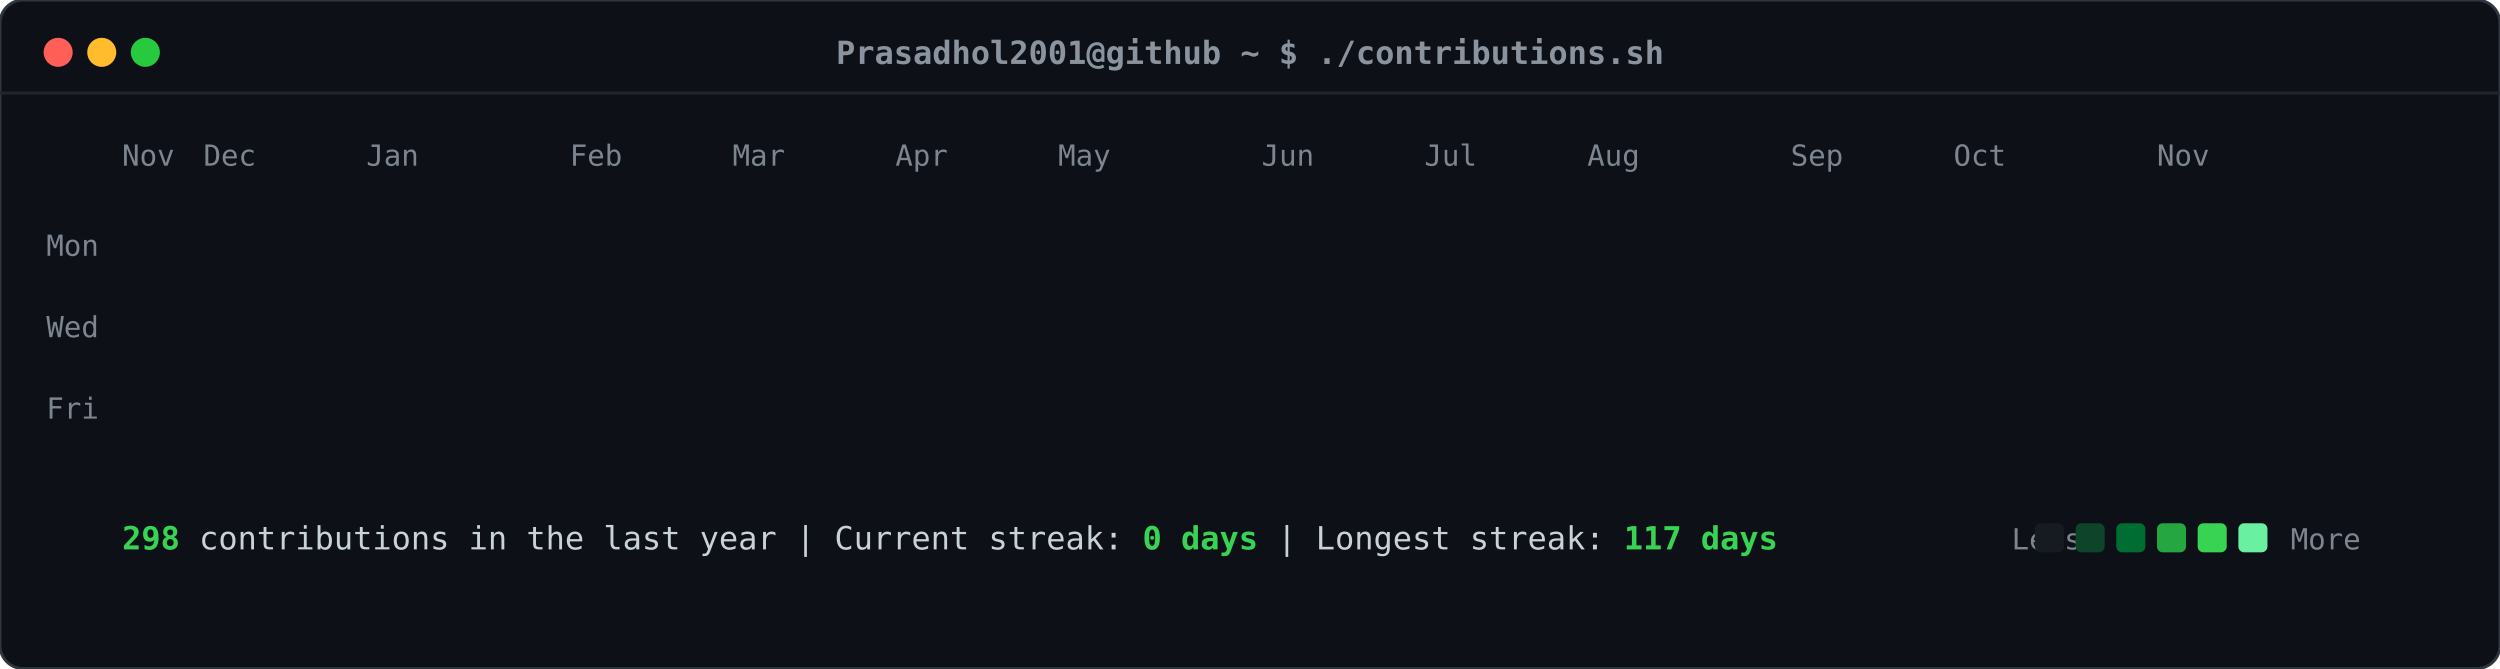
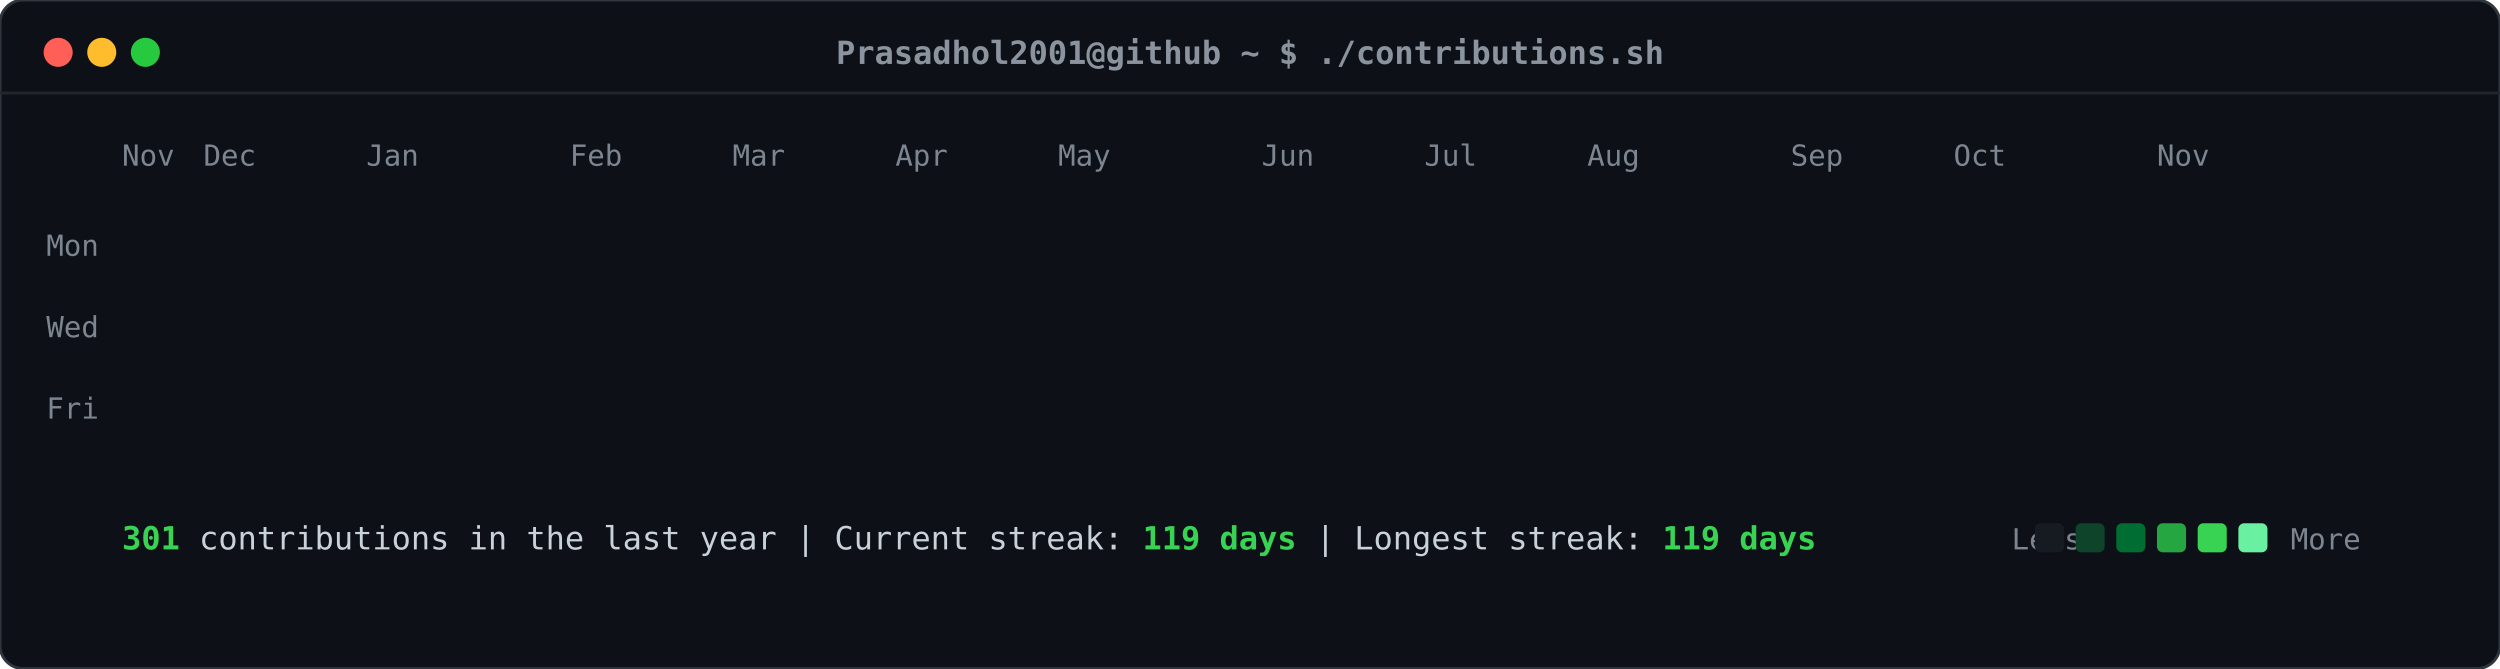
<svg xmlns="http://www.w3.org/2000/svg" viewBox="0 0 860 230" width="860" height="230">
  <defs>
    <style>
    .card-bg { fill: #0d1117; rx: 8px; ry: 8px; stroke: #30363d; stroke-width: 1px; }
    .header-dot { rx: 50%; ry: 50%; }
    .title-text { font-family: ui-monospace, SFMono-Regular, "SF Mono", Menlo, Consolas, monospace; font-size: 11px; fill: #8b949e; font-weight: 600; }
    .label-text { font-family: ui-monospace, SFMono-Regular, "SF Mono", Menlo, Consolas, monospace; font-size: 10px; fill: #7d8590; }
    .stat-text { font-family: ui-monospace, SFMono-Regular, "SF Mono", Menlo, Consolas, monospace; font-size: 11px; fill: #c9d1d9; }
    .stat-bold { font-weight: bold; fill: #39d353; }
    .day-rect { rx: 2.5px; ry: 2.5px; opacity: 0; transform: translateY(-6px); animation: slideIn 0.3s ease-out forwards; }
    @keyframes slideIn { to { opacity: 1; transform: translateY(0); } }
  </style>
  </defs>
  <rect class="card-bg" width="860" height="230" />
  <circle class="header-dot" cx="20" cy="18" r="5" fill="#ff5f56" />
  <circle class="header-dot" cx="35" cy="18" r="5" fill="#ffbd2e" />
  <circle class="header-dot" cx="50" cy="18" r="5" fill="#27c93f" />
  <text class="title-text" x="430" y="22" text-anchor="middle">Prasadhol2001@github ~ $ ./contributions.sh</text>
  <line x1="0" y1="32" x2="860" y2="32" stroke="#21262d" stroke-width="1" />
  <text class="label-text" x="34" y="88" text-anchor="end">Mon</text>
  <text class="label-text" x="34" y="116" text-anchor="end">Wed</text>
  <text class="label-text" x="34" y="144" text-anchor="end">Fri</text>
  <text class="label-text" x="42" y="57">Nov</text>
  <text class="label-text" x="70" y="57">Dec</text>
  <text class="label-text" x="126" y="57">Jan</text>
  <text class="label-text" x="196" y="57">Feb</text>
  <text class="label-text" x="252" y="57">Mar</text>
  <text class="label-text" x="308" y="57">Apr</text>
  <text class="label-text" x="364" y="57">May</text>
  <text class="label-text" x="434" y="57">Jun</text>
  <text class="label-text" x="490" y="57">Jul</text>
  <text class="label-text" x="546" y="57">Aug</text>
  <text class="label-text" x="616" y="57">Sep</text>
  <text class="label-text" x="672" y="57">Oct</text>
  <text class="label-text" x="742" y="57">Nov</text>
  <rect class="day-rect" x="42" y="65" width="11" height="11" fill="#161b22" style="animation-delay: 0.050s;" />
  <rect class="day-rect" x="42" y="79" width="11" height="11" fill="#161b22" style="animation-delay: 0.065s;" />
  <rect class="day-rect" x="42" y="93" width="11" height="11" fill="#161b22" style="animation-delay: 0.080s;" />
  <rect class="day-rect" x="42" y="107" width="11" height="11" fill="#161b22" style="animation-delay: 0.095s;" />
  <rect class="day-rect" x="42" y="121" width="11" height="11" fill="#161b22" style="animation-delay: 0.110s;" />
  <rect class="day-rect" x="42" y="135" width="11" height="11" fill="#161b22" style="animation-delay: 0.125s;" />
  <rect class="day-rect" x="42" y="149" width="11" height="11" fill="#161b22" style="animation-delay: 0.140s;" />
  <rect class="day-rect" x="56" y="65" width="11" height="11" fill="#161b22" style="animation-delay: 0.062s;" />
  <rect class="day-rect" x="56" y="79" width="11" height="11" fill="#161b22" style="animation-delay: 0.077s;" />
  <rect class="day-rect" x="56" y="93" width="11" height="11" fill="#161b22" style="animation-delay: 0.092s;" />
  <rect class="day-rect" x="56" y="107" width="11" height="11" fill="#161b22" style="animation-delay: 0.107s;" />
  <rect class="day-rect" x="56" y="121" width="11" height="11" fill="#161b22" style="animation-delay: 0.122s;" />
  <rect class="day-rect" x="56" y="135" width="11" height="11" fill="#161b22" style="animation-delay: 0.137s;" />
  <rect class="day-rect" x="56" y="149" width="11" height="11" fill="#161b22" style="animation-delay: 0.152s;" />
  <rect class="day-rect" x="70" y="65" width="11" height="11" fill="#161b22" style="animation-delay: 0.074s;" />
  <rect class="day-rect" x="70" y="79" width="11" height="11" fill="#161b22" style="animation-delay: 0.089s;" />
  <rect class="day-rect" x="70" y="93" width="11" height="11" fill="#161b22" style="animation-delay: 0.104s;" />
  <rect class="day-rect" x="70" y="107" width="11" height="11" fill="#161b22" style="animation-delay: 0.119s;" />
  <rect class="day-rect" x="70" y="121" width="11" height="11" fill="#161b22" style="animation-delay: 0.134s;" />
  <rect class="day-rect" x="70" y="135" width="11" height="11" fill="#161b22" style="animation-delay: 0.149s;" />
  <rect class="day-rect" x="70" y="149" width="11" height="11" fill="#161b22" style="animation-delay: 0.164s;" />
  <rect class="day-rect" x="84" y="65" width="11" height="11" fill="#161b22" style="animation-delay: 0.086s;" />
  <rect class="day-rect" x="84" y="79" width="11" height="11" fill="#161b22" style="animation-delay: 0.101s;" />
  <rect class="day-rect" x="84" y="93" width="11" height="11" fill="#161b22" style="animation-delay: 0.116s;" />
  <rect class="day-rect" x="84" y="107" width="11" height="11" fill="#161b22" style="animation-delay: 0.131s;" />
  <rect class="day-rect" x="84" y="121" width="11" height="11" fill="#161b22" style="animation-delay: 0.146s;" />
  <rect class="day-rect" x="84" y="135" width="11" height="11" fill="#161b22" style="animation-delay: 0.161s;" />
  <rect class="day-rect" x="84" y="149" width="11" height="11" fill="#161b22" style="animation-delay: 0.176s;" />
  <rect class="day-rect" x="98" y="65" width="11" height="11" fill="#161b22" style="animation-delay: 0.098s;" />
  <rect class="day-rect" x="98" y="79" width="11" height="11" fill="#161b22" style="animation-delay: 0.113s;" />
  <rect class="day-rect" x="98" y="93" width="11" height="11" fill="#161b22" style="animation-delay: 0.128s;" />
  <rect class="day-rect" x="98" y="107" width="11" height="11" fill="#161b22" style="animation-delay: 0.143s;" />
  <rect class="day-rect" x="98" y="121" width="11" height="11" fill="#161b22" style="animation-delay: 0.158s;" />
  <rect class="day-rect" x="98" y="135" width="11" height="11" fill="#161b22" style="animation-delay: 0.173s;" />
  <rect class="day-rect" x="98" y="149" width="11" height="11" fill="#161b22" style="animation-delay: 0.188s;" />
  <rect class="day-rect" x="112" y="65" width="11" height="11" fill="#161b22" style="animation-delay: 0.110s;" />
  <rect class="day-rect" x="112" y="79" width="11" height="11" fill="#161b22" style="animation-delay: 0.125s;" />
  <rect class="day-rect" x="112" y="93" width="11" height="11" fill="#006d32" style="animation-delay: 0.140s;" />
  <rect class="day-rect" x="112" y="107" width="11" height="11" fill="#161b22" style="animation-delay: 0.155s;" />
  <rect class="day-rect" x="112" y="121" width="11" height="11" fill="#161b22" style="animation-delay: 0.170s;" />
  <rect class="day-rect" x="112" y="135" width="11" height="11" fill="#161b22" style="animation-delay: 0.185s;" />
  <rect class="day-rect" x="112" y="149" width="11" height="11" fill="#161b22" style="animation-delay: 0.200s;" />
  <rect class="day-rect" x="126" y="65" width="11" height="11" fill="#161b22" style="animation-delay: 0.122s;" />
  <rect class="day-rect" x="126" y="79" width="11" height="11" fill="#161b22" style="animation-delay: 0.137s;" />
  <rect class="day-rect" x="126" y="93" width="11" height="11" fill="#161b22" style="animation-delay: 0.152s;" />
  <rect class="day-rect" x="126" y="107" width="11" height="11" fill="#161b22" style="animation-delay: 0.167s;" />
  <rect class="day-rect" x="126" y="121" width="11" height="11" fill="#161b22" style="animation-delay: 0.182s;" />
  <rect class="day-rect" x="126" y="135" width="11" height="11" fill="#161b22" style="animation-delay: 0.197s;" />
  <rect class="day-rect" x="126" y="149" width="11" height="11" fill="#161b22" style="animation-delay: 0.212s;" />
  <rect class="day-rect" x="140" y="65" width="11" height="11" fill="#161b22" style="animation-delay: 0.134s;" />
  <rect class="day-rect" x="140" y="79" width="11" height="11" fill="#161b22" style="animation-delay: 0.149s;" />
  <rect class="day-rect" x="140" y="93" width="11" height="11" fill="#161b22" style="animation-delay: 0.164s;" />
  <rect class="day-rect" x="140" y="107" width="11" height="11" fill="#161b22" style="animation-delay: 0.179s;" />
  <rect class="day-rect" x="140" y="121" width="11" height="11" fill="#161b22" style="animation-delay: 0.194s;" />
  <rect class="day-rect" x="140" y="135" width="11" height="11" fill="#161b22" style="animation-delay: 0.209s;" />
  <rect class="day-rect" x="140" y="149" width="11" height="11" fill="#161b22" style="animation-delay: 0.224s;" />
  <rect class="day-rect" x="154" y="65" width="11" height="11" fill="#161b22" style="animation-delay: 0.146s;" />
  <rect class="day-rect" x="154" y="79" width="11" height="11" fill="#161b22" style="animation-delay: 0.161s;" />
  <rect class="day-rect" x="154" y="93" width="11" height="11" fill="#161b22" style="animation-delay: 0.176s;" />
  <rect class="day-rect" x="154" y="107" width="11" height="11" fill="#161b22" style="animation-delay: 0.191s;" />
  <rect class="day-rect" x="154" y="121" width="11" height="11" fill="#161b22" style="animation-delay: 0.206s;" />
  <rect class="day-rect" x="154" y="135" width="11" height="11" fill="#161b22" style="animation-delay: 0.221s;" />
  <rect class="day-rect" x="154" y="149" width="11" height="11" fill="#161b22" style="animation-delay: 0.236s;" />
  <rect class="day-rect" x="168" y="65" width="11" height="11" fill="#161b22" style="animation-delay: 0.158s;" />
  <rect class="day-rect" x="168" y="79" width="11" height="11" fill="#161b22" style="animation-delay: 0.173s;" />
  <rect class="day-rect" x="168" y="93" width="11" height="11" fill="#161b22" style="animation-delay: 0.188s;" />
  <rect class="day-rect" x="168" y="107" width="11" height="11" fill="#161b22" style="animation-delay: 0.203s;" />
  <rect class="day-rect" x="168" y="121" width="11" height="11" fill="#161b22" style="animation-delay: 0.218s;" />
  <rect class="day-rect" x="168" y="135" width="11" height="11" fill="#161b22" style="animation-delay: 0.233s;" />
  <rect class="day-rect" x="168" y="149" width="11" height="11" fill="#161b22" style="animation-delay: 0.248s;" />
  <rect class="day-rect" x="182" y="65" width="11" height="11" fill="#161b22" style="animation-delay: 0.170s;" />
  <rect class="day-rect" x="182" y="79" width="11" height="11" fill="#161b22" style="animation-delay: 0.185s;" />
  <rect class="day-rect" x="182" y="93" width="11" height="11" fill="#161b22" style="animation-delay: 0.200s;" />
  <rect class="day-rect" x="182" y="107" width="11" height="11" fill="#161b22" style="animation-delay: 0.215s;" />
  <rect class="day-rect" x="182" y="121" width="11" height="11" fill="#161b22" style="animation-delay: 0.230s;" />
  <rect class="day-rect" x="182" y="135" width="11" height="11" fill="#161b22" style="animation-delay: 0.245s;" />
  <rect class="day-rect" x="182" y="149" width="11" height="11" fill="#161b22" style="animation-delay: 0.260s;" />
  <rect class="day-rect" x="196" y="65" width="11" height="11" fill="#161b22" style="animation-delay: 0.182s;" />
  <rect class="day-rect" x="196" y="79" width="11" height="11" fill="#161b22" style="animation-delay: 0.197s;" />
  <rect class="day-rect" x="196" y="93" width="11" height="11" fill="#161b22" style="animation-delay: 0.212s;" />
  <rect class="day-rect" x="196" y="107" width="11" height="11" fill="#161b22" style="animation-delay: 0.227s;" />
  <rect class="day-rect" x="196" y="121" width="11" height="11" fill="#161b22" style="animation-delay: 0.242s;" />
  <rect class="day-rect" x="196" y="135" width="11" height="11" fill="#161b22" style="animation-delay: 0.257s;" />
  <rect class="day-rect" x="196" y="149" width="11" height="11" fill="#161b22" style="animation-delay: 0.272s;" />
  <rect class="day-rect" x="210" y="65" width="11" height="11" fill="#161b22" style="animation-delay: 0.194s;" />
  <rect class="day-rect" x="210" y="79" width="11" height="11" fill="#161b22" style="animation-delay: 0.209s;" />
  <rect class="day-rect" x="210" y="93" width="11" height="11" fill="#161b22" style="animation-delay: 0.224s;" />
  <rect class="day-rect" x="210" y="107" width="11" height="11" fill="#161b22" style="animation-delay: 0.239s;" />
  <rect class="day-rect" x="210" y="121" width="11" height="11" fill="#161b22" style="animation-delay: 0.254s;" />
  <rect class="day-rect" x="210" y="135" width="11" height="11" fill="#161b22" style="animation-delay: 0.269s;" />
  <rect class="day-rect" x="210" y="149" width="11" height="11" fill="#161b22" style="animation-delay: 0.284s;" />
  <rect class="day-rect" x="224" y="65" width="11" height="11" fill="#161b22" style="animation-delay: 0.206s;" />
  <rect class="day-rect" x="224" y="79" width="11" height="11" fill="#161b22" style="animation-delay: 0.221s;" />
  <rect class="day-rect" x="224" y="93" width="11" height="11" fill="#161b22" style="animation-delay: 0.236s;" />
  <rect class="day-rect" x="224" y="107" width="11" height="11" fill="#161b22" style="animation-delay: 0.251s;" />
  <rect class="day-rect" x="224" y="121" width="11" height="11" fill="#161b22" style="animation-delay: 0.266s;" />
  <rect class="day-rect" x="224" y="135" width="11" height="11" fill="#161b22" style="animation-delay: 0.281s;" />
  <rect class="day-rect" x="224" y="149" width="11" height="11" fill="#161b22" style="animation-delay: 0.296s;" />
  <rect class="day-rect" x="238" y="65" width="11" height="11" fill="#161b22" style="animation-delay: 0.218s;" />
  <rect class="day-rect" x="238" y="79" width="11" height="11" fill="#161b22" style="animation-delay: 0.233s;" />
  <rect class="day-rect" x="238" y="93" width="11" height="11" fill="#161b22" style="animation-delay: 0.248s;" />
  <rect class="day-rect" x="238" y="107" width="11" height="11" fill="#161b22" style="animation-delay: 0.263s;" />
  <rect class="day-rect" x="238" y="121" width="11" height="11" fill="#161b22" style="animation-delay: 0.278s;" />
  <rect class="day-rect" x="238" y="135" width="11" height="11" fill="#161b22" style="animation-delay: 0.293s;" />
  <rect class="day-rect" x="238" y="149" width="11" height="11" fill="#161b22" style="animation-delay: 0.308s;" />
  <rect class="day-rect" x="252" y="65" width="11" height="11" fill="#161b22" style="animation-delay: 0.230s;" />
  <rect class="day-rect" x="252" y="79" width="11" height="11" fill="#161b22" style="animation-delay: 0.245s;" />
  <rect class="day-rect" x="252" y="93" width="11" height="11" fill="#161b22" style="animation-delay: 0.260s;" />
  <rect class="day-rect" x="252" y="107" width="11" height="11" fill="#161b22" style="animation-delay: 0.275s;" />
  <rect class="day-rect" x="252" y="121" width="11" height="11" fill="#161b22" style="animation-delay: 0.290s;" />
  <rect class="day-rect" x="252" y="135" width="11" height="11" fill="#161b22" style="animation-delay: 0.305s;" />
  <rect class="day-rect" x="252" y="149" width="11" height="11" fill="#161b22" style="animation-delay: 0.320s;" />
  <rect class="day-rect" x="266" y="65" width="11" height="11" fill="#161b22" style="animation-delay: 0.242s;" />
  <rect class="day-rect" x="266" y="79" width="11" height="11" fill="#161b22" style="animation-delay: 0.257s;" />
  <rect class="day-rect" x="266" y="93" width="11" height="11" fill="#161b22" style="animation-delay: 0.272s;" />
  <rect class="day-rect" x="266" y="107" width="11" height="11" fill="#161b22" style="animation-delay: 0.287s;" />
  <rect class="day-rect" x="266" y="121" width="11" height="11" fill="#161b22" style="animation-delay: 0.302s;" />
  <rect class="day-rect" x="266" y="135" width="11" height="11" fill="#161b22" style="animation-delay: 0.317s;" />
  <rect class="day-rect" x="266" y="149" width="11" height="11" fill="#161b22" style="animation-delay: 0.332s;" />
  <rect class="day-rect" x="280" y="65" width="11" height="11" fill="#161b22" style="animation-delay: 0.254s;" />
  <rect class="day-rect" x="280" y="79" width="11" height="11" fill="#161b22" style="animation-delay: 0.269s;" />
  <rect class="day-rect" x="280" y="93" width="11" height="11" fill="#161b22" style="animation-delay: 0.284s;" />
  <rect class="day-rect" x="280" y="107" width="11" height="11" fill="#161b22" style="animation-delay: 0.299s;" />
  <rect class="day-rect" x="280" y="121" width="11" height="11" fill="#161b22" style="animation-delay: 0.314s;" />
  <rect class="day-rect" x="280" y="135" width="11" height="11" fill="#161b22" style="animation-delay: 0.329s;" />
  <rect class="day-rect" x="280" y="149" width="11" height="11" fill="#161b22" style="animation-delay: 0.344s;" />
  <rect class="day-rect" x="294" y="65" width="11" height="11" fill="#161b22" style="animation-delay: 0.266s;" />
  <rect class="day-rect" x="294" y="79" width="11" height="11" fill="#161b22" style="animation-delay: 0.281s;" />
  <rect class="day-rect" x="294" y="93" width="11" height="11" fill="#161b22" style="animation-delay: 0.296s;" />
  <rect class="day-rect" x="294" y="107" width="11" height="11" fill="#161b22" style="animation-delay: 0.311s;" />
  <rect class="day-rect" x="294" y="121" width="11" height="11" fill="#161b22" style="animation-delay: 0.326s;" />
  <rect class="day-rect" x="294" y="135" width="11" height="11" fill="#161b22" style="animation-delay: 0.341s;" />
  <rect class="day-rect" x="294" y="149" width="11" height="11" fill="#161b22" style="animation-delay: 0.356s;" />
  <rect class="day-rect" x="308" y="65" width="11" height="11" fill="#161b22" style="animation-delay: 0.278s;" />
  <rect class="day-rect" x="308" y="79" width="11" height="11" fill="#161b22" style="animation-delay: 0.293s;" />
  <rect class="day-rect" x="308" y="93" width="11" height="11" fill="#161b22" style="animation-delay: 0.308s;" />
  <rect class="day-rect" x="308" y="107" width="11" height="11" fill="#161b22" style="animation-delay: 0.323s;" />
  <rect class="day-rect" x="308" y="121" width="11" height="11" fill="#161b22" style="animation-delay: 0.338s;" />
  <rect class="day-rect" x="308" y="135" width="11" height="11" fill="#161b22" style="animation-delay: 0.353s;" />
  <rect class="day-rect" x="308" y="149" width="11" height="11" fill="#161b22" style="animation-delay: 0.368s;" />
  <rect class="day-rect" x="322" y="65" width="11" height="11" fill="#161b22" style="animation-delay: 0.290s;" />
  <rect class="day-rect" x="322" y="79" width="11" height="11" fill="#161b22" style="animation-delay: 0.305s;" />
  <rect class="day-rect" x="322" y="93" width="11" height="11" fill="#161b22" style="animation-delay: 0.320s;" />
  <rect class="day-rect" x="322" y="107" width="11" height="11" fill="#161b22" style="animation-delay: 0.335s;" />
  <rect class="day-rect" x="322" y="121" width="11" height="11" fill="#161b22" style="animation-delay: 0.350s;" />
  <rect class="day-rect" x="322" y="135" width="11" height="11" fill="#161b22" style="animation-delay: 0.365s;" />
  <rect class="day-rect" x="322" y="149" width="11" height="11" fill="#161b22" style="animation-delay: 0.380s;" />
  <rect class="day-rect" x="336" y="65" width="11" height="11" fill="#161b22" style="animation-delay: 0.302s;" />
  <rect class="day-rect" x="336" y="79" width="11" height="11" fill="#161b22" style="animation-delay: 0.317s;" />
  <rect class="day-rect" x="336" y="93" width="11" height="11" fill="#161b22" style="animation-delay: 0.332s;" />
  <rect class="day-rect" x="336" y="107" width="11" height="11" fill="#161b22" style="animation-delay: 0.347s;" />
  <rect class="day-rect" x="336" y="121" width="11" height="11" fill="#161b22" style="animation-delay: 0.362s;" />
  <rect class="day-rect" x="336" y="135" width="11" height="11" fill="#161b22" style="animation-delay: 0.377s;" />
  <rect class="day-rect" x="336" y="149" width="11" height="11" fill="#161b22" style="animation-delay: 0.392s;" />
  <rect class="day-rect" x="350" y="65" width="11" height="11" fill="#161b22" style="animation-delay: 0.314s;" />
  <rect class="day-rect" x="350" y="79" width="11" height="11" fill="#161b22" style="animation-delay: 0.329s;" />
  <rect class="day-rect" x="350" y="93" width="11" height="11" fill="#161b22" style="animation-delay: 0.344s;" />
  <rect class="day-rect" x="350" y="107" width="11" height="11" fill="#161b22" style="animation-delay: 0.359s;" />
  <rect class="day-rect" x="350" y="121" width="11" height="11" fill="#161b22" style="animation-delay: 0.374s;" />
  <rect class="day-rect" x="350" y="135" width="11" height="11" fill="#161b22" style="animation-delay: 0.389s;" />
  <rect class="day-rect" x="350" y="149" width="11" height="11" fill="#161b22" style="animation-delay: 0.404s;" />
  <rect class="day-rect" x="364" y="65" width="11" height="11" fill="#161b22" style="animation-delay: 0.326s;" />
  <rect class="day-rect" x="364" y="79" width="11" height="11" fill="#161b22" style="animation-delay: 0.341s;" />
  <rect class="day-rect" x="364" y="93" width="11" height="11" fill="#161b22" style="animation-delay: 0.356s;" />
  <rect class="day-rect" x="364" y="107" width="11" height="11" fill="#161b22" style="animation-delay: 0.371s;" />
  <rect class="day-rect" x="364" y="121" width="11" height="11" fill="#161b22" style="animation-delay: 0.386s;" />
  <rect class="day-rect" x="364" y="135" width="11" height="11" fill="#161b22" style="animation-delay: 0.401s;" />
  <rect class="day-rect" x="364" y="149" width="11" height="11" fill="#161b22" style="animation-delay: 0.416s;" />
  <rect class="day-rect" x="378" y="65" width="11" height="11" fill="#161b22" style="animation-delay: 0.338s;" />
  <rect class="day-rect" x="378" y="79" width="11" height="11" fill="#161b22" style="animation-delay: 0.353s;" />
  <rect class="day-rect" x="378" y="93" width="11" height="11" fill="#161b22" style="animation-delay: 0.368s;" />
  <rect class="day-rect" x="378" y="107" width="11" height="11" fill="#161b22" style="animation-delay: 0.383s;" />
  <rect class="day-rect" x="378" y="121" width="11" height="11" fill="#161b22" style="animation-delay: 0.398s;" />
  <rect class="day-rect" x="378" y="135" width="11" height="11" fill="#161b22" style="animation-delay: 0.413s;" />
  <rect class="day-rect" x="378" y="149" width="11" height="11" fill="#161b22" style="animation-delay: 0.428s;" />
  <rect class="day-rect" x="392" y="65" width="11" height="11" fill="#161b22" style="animation-delay: 0.350s;" />
  <rect class="day-rect" x="392" y="79" width="11" height="11" fill="#161b22" style="animation-delay: 0.365s;" />
  <rect class="day-rect" x="392" y="93" width="11" height="11" fill="#161b22" style="animation-delay: 0.380s;" />
  <rect class="day-rect" x="392" y="107" width="11" height="11" fill="#161b22" style="animation-delay: 0.395s;" />
  <rect class="day-rect" x="392" y="121" width="11" height="11" fill="#161b22" style="animation-delay: 0.410s;" />
  <rect class="day-rect" x="392" y="135" width="11" height="11" fill="#161b22" style="animation-delay: 0.425s;" />
  <rect class="day-rect" x="392" y="149" width="11" height="11" fill="#161b22" style="animation-delay: 0.440s;" />
  <rect class="day-rect" x="406" y="65" width="11" height="11" fill="#161b22" style="animation-delay: 0.362s;" />
  <rect class="day-rect" x="406" y="79" width="11" height="11" fill="#161b22" style="animation-delay: 0.377s;" />
  <rect class="day-rect" x="406" y="93" width="11" height="11" fill="#161b22" style="animation-delay: 0.392s;" />
  <rect class="day-rect" x="406" y="107" width="11" height="11" fill="#161b22" style="animation-delay: 0.407s;" />
  <rect class="day-rect" x="406" y="121" width="11" height="11" fill="#0e4429" style="animation-delay: 0.422s;" />
  <rect class="day-rect" x="406" y="135" width="11" height="11" fill="#161b22" style="animation-delay: 0.437s;" />
  <rect class="day-rect" x="406" y="149" width="11" height="11" fill="#006d32" style="animation-delay: 0.452s;" />
  <rect class="day-rect" x="420" y="65" width="11" height="11" fill="#161b22" style="animation-delay: 0.374s;" />
  <rect class="day-rect" x="420" y="79" width="11" height="11" fill="#161b22" style="animation-delay: 0.389s;" />
  <rect class="day-rect" x="420" y="93" width="11" height="11" fill="#26a641" style="animation-delay: 0.404s;" />
  <rect class="day-rect" x="420" y="107" width="11" height="11" fill="#006d32" style="animation-delay: 0.419s;" />
  <rect class="day-rect" x="420" y="121" width="11" height="11" fill="#006d32" style="animation-delay: 0.434s;" />
  <rect class="day-rect" x="420" y="135" width="11" height="11" fill="#0e4429" style="animation-delay: 0.449s;" />
  <rect class="day-rect" x="420" y="149" width="11" height="11" fill="#161b22" style="animation-delay: 0.464s;" />
  <rect class="day-rect" x="434" y="65" width="11" height="11" fill="#161b22" style="animation-delay: 0.386s;" />
  <rect class="day-rect" x="434" y="79" width="11" height="11" fill="#0e4429" style="animation-delay: 0.401s;" />
  <rect class="day-rect" x="434" y="93" width="11" height="11" fill="#006d32" style="animation-delay: 0.416s;" />
  <rect class="day-rect" x="434" y="107" width="11" height="11" fill="#161b22" style="animation-delay: 0.431s;" />
  <rect class="day-rect" x="434" y="121" width="11" height="11" fill="#161b22" style="animation-delay: 0.446s;" />
  <rect class="day-rect" x="434" y="135" width="11" height="11" fill="#161b22" style="animation-delay: 0.461s;" />
  <rect class="day-rect" x="434" y="149" width="11" height="11" fill="#161b22" style="animation-delay: 0.476s;" />
  <rect class="day-rect" x="448" y="65" width="11" height="11" fill="#161b22" style="animation-delay: 0.398s;" />
  <rect class="day-rect" x="448" y="79" width="11" height="11" fill="#161b22" style="animation-delay: 0.413s;" />
  <rect class="day-rect" x="448" y="93" width="11" height="11" fill="#161b22" style="animation-delay: 0.428s;" />
  <rect class="day-rect" x="448" y="107" width="11" height="11" fill="#161b22" style="animation-delay: 0.443s;" />
  <rect class="day-rect" x="448" y="121" width="11" height="11" fill="#161b22" style="animation-delay: 0.458s;" />
  <rect class="day-rect" x="448" y="135" width="11" height="11" fill="#161b22" style="animation-delay: 0.473s;" />
  <rect class="day-rect" x="448" y="149" width="11" height="11" fill="#161b22" style="animation-delay: 0.488s;" />
  <rect class="day-rect" x="462" y="65" width="11" height="11" fill="#161b22" style="animation-delay: 0.410s;" />
  <rect class="day-rect" x="462" y="79" width="11" height="11" fill="#161b22" style="animation-delay: 0.425s;" />
  <rect class="day-rect" x="462" y="93" width="11" height="11" fill="#161b22" style="animation-delay: 0.440s;" />
  <rect class="day-rect" x="462" y="107" width="11" height="11" fill="#161b22" style="animation-delay: 0.455s;" />
  <rect class="day-rect" x="462" y="121" width="11" height="11" fill="#161b22" style="animation-delay: 0.470s;" />
  <rect class="day-rect" x="462" y="135" width="11" height="11" fill="#161b22" style="animation-delay: 0.485s;" />
  <rect class="day-rect" x="462" y="149" width="11" height="11" fill="#161b22" style="animation-delay: 0.500s;" />
  <rect class="day-rect" x="476" y="65" width="11" height="11" fill="#161b22" style="animation-delay: 0.422s;" />
  <rect class="day-rect" x="476" y="79" width="11" height="11" fill="#161b22" style="animation-delay: 0.437s;" />
  <rect class="day-rect" x="476" y="93" width="11" height="11" fill="#161b22" style="animation-delay: 0.452s;" />
  <rect class="day-rect" x="476" y="107" width="11" height="11" fill="#161b22" style="animation-delay: 0.467s;" />
  <rect class="day-rect" x="476" y="121" width="11" height="11" fill="#161b22" style="animation-delay: 0.482s;" />
  <rect class="day-rect" x="476" y="135" width="11" height="11" fill="#161b22" style="animation-delay: 0.497s;" />
  <rect class="day-rect" x="476" y="149" width="11" height="11" fill="#39d353" style="animation-delay: 0.512s;" />
  <rect class="day-rect" x="490" y="65" width="11" height="11" fill="#161b22" style="animation-delay: 0.434s;" />
  <rect class="day-rect" x="490" y="79" width="11" height="11" fill="#26a641" style="animation-delay: 0.449s;" />
  <rect class="day-rect" x="490" y="93" width="11" height="11" fill="#39d353" style="animation-delay: 0.464s;" />
  <rect class="day-rect" x="490" y="107" width="11" height="11" fill="#0e4429" style="animation-delay: 0.479s;" />
  <rect class="day-rect" x="490" y="121" width="11" height="11" fill="#161b22" style="animation-delay: 0.494s;" />
  <rect class="day-rect" x="490" y="135" width="11" height="11" fill="#161b22" style="animation-delay: 0.509s;" />
  <rect class="day-rect" x="490" y="149" width="11" height="11" fill="#161b22" style="animation-delay: 0.524s;" />
  <rect class="day-rect" x="504" y="65" width="11" height="11" fill="#161b22" style="animation-delay: 0.446s;" />
  <rect class="day-rect" x="504" y="79" width="11" height="11" fill="#161b22" style="animation-delay: 0.461s;" />
  <rect class="day-rect" x="504" y="93" width="11" height="11" fill="#161b22" style="animation-delay: 0.476s;" />
  <rect class="day-rect" x="504" y="107" width="11" height="11" fill="#161b22" style="animation-delay: 0.491s;" />
  <rect class="day-rect" x="504" y="121" width="11" height="11" fill="#161b22" style="animation-delay: 0.506s;" />
  <rect class="day-rect" x="504" y="135" width="11" height="11" fill="#161b22" style="animation-delay: 0.521s;" />
  <rect class="day-rect" x="504" y="149" width="11" height="11" fill="#161b22" style="animation-delay: 0.536s;" />
  <rect class="day-rect" x="518" y="65" width="11" height="11" fill="#161b22" style="animation-delay: 0.458s;" />
  <rect class="day-rect" x="518" y="79" width="11" height="11" fill="#161b22" style="animation-delay: 0.473s;" />
  <rect class="day-rect" x="518" y="93" width="11" height="11" fill="#161b22" style="animation-delay: 0.488s;" />
  <rect class="day-rect" x="518" y="107" width="11" height="11" fill="#161b22" style="animation-delay: 0.503s;" />
  <rect class="day-rect" x="518" y="121" width="11" height="11" fill="#161b22" style="animation-delay: 0.518s;" />
  <rect class="day-rect" x="518" y="135" width="11" height="11" fill="#161b22" style="animation-delay: 0.533s;" />
  <rect class="day-rect" x="518" y="149" width="11" height="11" fill="#161b22" style="animation-delay: 0.548s;" />
  <rect class="day-rect" x="532" y="65" width="11" height="11" fill="#161b22" style="animation-delay: 0.470s;" />
  <rect class="day-rect" x="532" y="79" width="11" height="11" fill="#161b22" style="animation-delay: 0.485s;" />
  <rect class="day-rect" x="532" y="93" width="11" height="11" fill="#161b22" style="animation-delay: 0.500s;" />
  <rect class="day-rect" x="532" y="107" width="11" height="11" fill="#161b22" style="animation-delay: 0.515s;" />
  <rect class="day-rect" x="532" y="121" width="11" height="11" fill="#39d353" style="animation-delay: 0.530s;" />
  <rect class="day-rect" x="532" y="135" width="11" height="11" fill="#006d32" style="animation-delay: 0.545s;" />
  <rect class="day-rect" x="532" y="149" width="11" height="11" fill="#006d32" style="animation-delay: 0.560s;" />
  <rect class="day-rect" x="546" y="65" width="11" height="11" fill="#006d32" style="animation-delay: 0.482s;" />
  <rect class="day-rect" x="546" y="79" width="11" height="11" fill="#006d32" style="animation-delay: 0.497s;" />
  <rect class="day-rect" x="546" y="93" width="11" height="11" fill="#006d32" style="animation-delay: 0.512s;" />
  <rect class="day-rect" x="546" y="107" width="11" height="11" fill="#006d32" style="animation-delay: 0.527s;" />
  <rect class="day-rect" x="546" y="121" width="11" height="11" fill="#006d32" style="animation-delay: 0.542s;" />
  <rect class="day-rect" x="546" y="135" width="11" height="11" fill="#006d32" style="animation-delay: 0.557s;" />
  <rect class="day-rect" x="546" y="149" width="11" height="11" fill="#006d32" style="animation-delay: 0.572s;" />
  <rect class="day-rect" x="560" y="65" width="11" height="11" fill="#006d32" style="animation-delay: 0.494s;" />
  <rect class="day-rect" x="560" y="79" width="11" height="11" fill="#006d32" style="animation-delay: 0.509s;" />
  <rect class="day-rect" x="560" y="93" width="11" height="11" fill="#006d32" style="animation-delay: 0.524s;" />
  <rect class="day-rect" x="560" y="107" width="11" height="11" fill="#006d32" style="animation-delay: 0.539s;" />
  <rect class="day-rect" x="560" y="121" width="11" height="11" fill="#006d32" style="animation-delay: 0.554s;" />
  <rect class="day-rect" x="560" y="135" width="11" height="11" fill="#006d32" style="animation-delay: 0.569s;" />
  <rect class="day-rect" x="560" y="149" width="11" height="11" fill="#006d32" style="animation-delay: 0.584s;" />
  <rect class="day-rect" x="574" y="65" width="11" height="11" fill="#006d32" style="animation-delay: 0.506s;" />
  <rect class="day-rect" x="574" y="79" width="11" height="11" fill="#006d32" style="animation-delay: 0.521s;" />
  <rect class="day-rect" x="574" y="93" width="11" height="11" fill="#006d32" style="animation-delay: 0.536s;" />
  <rect class="day-rect" x="574" y="107" width="11" height="11" fill="#006d32" style="animation-delay: 0.551s;" />
  <rect class="day-rect" x="574" y="121" width="11" height="11" fill="#006d32" style="animation-delay: 0.566s;" />
  <rect class="day-rect" x="574" y="135" width="11" height="11" fill="#006d32" style="animation-delay: 0.581s;" />
  <rect class="day-rect" x="574" y="149" width="11" height="11" fill="#006d32" style="animation-delay: 0.596s;" />
  <rect class="day-rect" x="588" y="65" width="11" height="11" fill="#006d32" style="animation-delay: 0.518s;" />
  <rect class="day-rect" x="588" y="79" width="11" height="11" fill="#006d32" style="animation-delay: 0.533s;" />
  <rect class="day-rect" x="588" y="93" width="11" height="11" fill="#006d32" style="animation-delay: 0.548s;" />
  <rect class="day-rect" x="588" y="107" width="11" height="11" fill="#006d32" style="animation-delay: 0.563s;" />
  <rect class="day-rect" x="588" y="121" width="11" height="11" fill="#006d32" style="animation-delay: 0.578s;" />
  <rect class="day-rect" x="588" y="135" width="11" height="11" fill="#006d32" style="animation-delay: 0.593s;" />
  <rect class="day-rect" x="588" y="149" width="11" height="11" fill="#006d32" style="animation-delay: 0.608s;" />
  <rect class="day-rect" x="602" y="65" width="11" height="11" fill="#006d32" style="animation-delay: 0.530s;" />
  <rect class="day-rect" x="602" y="79" width="11" height="11" fill="#006d32" style="animation-delay: 0.545s;" />
  <rect class="day-rect" x="602" y="93" width="11" height="11" fill="#006d32" style="animation-delay: 0.560s;" />
  <rect class="day-rect" x="602" y="107" width="11" height="11" fill="#006d32" style="animation-delay: 0.575s;" />
  <rect class="day-rect" x="602" y="121" width="11" height="11" fill="#006d32" style="animation-delay: 0.590s;" />
  <rect class="day-rect" x="602" y="135" width="11" height="11" fill="#006d32" style="animation-delay: 0.605s;" />
  <rect class="day-rect" x="602" y="149" width="11" height="11" fill="#006d32" style="animation-delay: 0.620s;" />
  <rect class="day-rect" x="616" y="65" width="11" height="11" fill="#006d32" style="animation-delay: 0.542s;" />
  <rect class="day-rect" x="616" y="79" width="11" height="11" fill="#006d32" style="animation-delay: 0.557s;" />
  <rect class="day-rect" x="616" y="93" width="11" height="11" fill="#006d32" style="animation-delay: 0.572s;" />
  <rect class="day-rect" x="616" y="107" width="11" height="11" fill="#006d32" style="animation-delay: 0.587s;" />
  <rect class="day-rect" x="616" y="121" width="11" height="11" fill="#006d32" style="animation-delay: 0.602s;" />
  <rect class="day-rect" x="616" y="135" width="11" height="11" fill="#006d32" style="animation-delay: 0.617s;" />
  <rect class="day-rect" x="616" y="149" width="11" height="11" fill="#006d32" style="animation-delay: 0.632s;" />
  <rect class="day-rect" x="630" y="65" width="11" height="11" fill="#006d32" style="animation-delay: 0.554s;" />
  <rect class="day-rect" x="630" y="79" width="11" height="11" fill="#006d32" style="animation-delay: 0.569s;" />
  <rect class="day-rect" x="630" y="93" width="11" height="11" fill="#006d32" style="animation-delay: 0.584s;" />
  <rect class="day-rect" x="630" y="107" width="11" height="11" fill="#006d32" style="animation-delay: 0.599s;" />
  <rect class="day-rect" x="630" y="121" width="11" height="11" fill="#006d32" style="animation-delay: 0.614s;" />
  <rect class="day-rect" x="630" y="135" width="11" height="11" fill="#006d32" style="animation-delay: 0.629s;" />
  <rect class="day-rect" x="630" y="149" width="11" height="11" fill="#006d32" style="animation-delay: 0.644s;" />
  <rect class="day-rect" x="644" y="65" width="11" height="11" fill="#006d32" style="animation-delay: 0.566s;" />
  <rect class="day-rect" x="644" y="79" width="11" height="11" fill="#006d32" style="animation-delay: 0.581s;" />
  <rect class="day-rect" x="644" y="93" width="11" height="11" fill="#006d32" style="animation-delay: 0.596s;" />
  <rect class="day-rect" x="644" y="107" width="11" height="11" fill="#006d32" style="animation-delay: 0.611s;" />
  <rect class="day-rect" x="644" y="121" width="11" height="11" fill="#006d32" style="animation-delay: 0.626s;" />
  <rect class="day-rect" x="644" y="135" width="11" height="11" fill="#006d32" style="animation-delay: 0.641s;" />
  <rect class="day-rect" x="644" y="149" width="11" height="11" fill="#006d32" style="animation-delay: 0.656s;" />
  <rect class="day-rect" x="658" y="65" width="11" height="11" fill="#006d32" style="animation-delay: 0.578s;" />
  <rect class="day-rect" x="658" y="79" width="11" height="11" fill="#006d32" style="animation-delay: 0.593s;" />
  <rect class="day-rect" x="658" y="93" width="11" height="11" fill="#006d32" style="animation-delay: 0.608s;" />
  <rect class="day-rect" x="658" y="107" width="11" height="11" fill="#006d32" style="animation-delay: 0.623s;" />
  <rect class="day-rect" x="658" y="121" width="11" height="11" fill="#006d32" style="animation-delay: 0.638s;" />
  <rect class="day-rect" x="658" y="135" width="11" height="11" fill="#006d32" style="animation-delay: 0.653s;" />
  <rect class="day-rect" x="658" y="149" width="11" height="11" fill="#006d32" style="animation-delay: 0.668s;" />
  <rect class="day-rect" x="672" y="65" width="11" height="11" fill="#006d32" style="animation-delay: 0.590s;" />
  <rect class="day-rect" x="672" y="79" width="11" height="11" fill="#006d32" style="animation-delay: 0.605s;" />
  <rect class="day-rect" x="672" y="93" width="11" height="11" fill="#006d32" style="animation-delay: 0.620s;" />
  <rect class="day-rect" x="672" y="107" width="11" height="11" fill="#006d32" style="animation-delay: 0.635s;" />
  <rect class="day-rect" x="672" y="121" width="11" height="11" fill="#006d32" style="animation-delay: 0.650s;" />
  <rect class="day-rect" x="672" y="135" width="11" height="11" fill="#006d32" style="animation-delay: 0.665s;" />
  <rect class="day-rect" x="672" y="149" width="11" height="11" fill="#006d32" style="animation-delay: 0.680s;" />
  <rect class="day-rect" x="686" y="65" width="11" height="11" fill="#006d32" style="animation-delay: 0.602s;" />
  <rect class="day-rect" x="686" y="79" width="11" height="11" fill="#006d32" style="animation-delay: 0.617s;" />
  <rect class="day-rect" x="686" y="93" width="11" height="11" fill="#006d32" style="animation-delay: 0.632s;" />
  <rect class="day-rect" x="686" y="107" width="11" height="11" fill="#006d32" style="animation-delay: 0.647s;" />
  <rect class="day-rect" x="686" y="121" width="11" height="11" fill="#006d32" style="animation-delay: 0.662s;" />
  <rect class="day-rect" x="686" y="135" width="11" height="11" fill="#006d32" style="animation-delay: 0.677s;" />
  <rect class="day-rect" x="686" y="149" width="11" height="11" fill="#006d32" style="animation-delay: 0.692s;" />
  <rect class="day-rect" x="700" y="65" width="11" height="11" fill="#006d32" style="animation-delay: 0.614s;" />
  <rect class="day-rect" x="700" y="79" width="11" height="11" fill="#006d32" style="animation-delay: 0.629s;" />
  <rect class="day-rect" x="700" y="93" width="11" height="11" fill="#006d32" style="animation-delay: 0.644s;" />
  <rect class="day-rect" x="700" y="107" width="11" height="11" fill="#006d32" style="animation-delay: 0.659s;" />
  <rect class="day-rect" x="700" y="121" width="11" height="11" fill="#006d32" style="animation-delay: 0.674s;" />
  <rect class="day-rect" x="700" y="135" width="11" height="11" fill="#006d32" style="animation-delay: 0.689s;" />
  <rect class="day-rect" x="700" y="149" width="11" height="11" fill="#006d32" style="animation-delay: 0.704s;" />
  <rect class="day-rect" x="714" y="65" width="11" height="11" fill="#006d32" style="animation-delay: 0.626s;" />
  <rect class="day-rect" x="714" y="79" width="11" height="11" fill="#006d32" style="animation-delay: 0.641s;" />
  <rect class="day-rect" x="714" y="93" width="11" height="11" fill="#006d32" style="animation-delay: 0.656s;" />
  <rect class="day-rect" x="714" y="107" width="11" height="11" fill="#006d32" style="animation-delay: 0.671s;" />
  <rect class="day-rect" x="714" y="121" width="11" height="11" fill="#006d32" style="animation-delay: 0.686s;" />
  <rect class="day-rect" x="714" y="135" width="11" height="11" fill="#006d32" style="animation-delay: 0.701s;" />
  <rect class="day-rect" x="714" y="149" width="11" height="11" fill="#006d32" style="animation-delay: 0.716s;" />
  <rect class="day-rect" x="728" y="65" width="11" height="11" fill="#006d32" style="animation-delay: 0.638s;" />
  <rect class="day-rect" x="728" y="79" width="11" height="11" fill="#006d32" style="animation-delay: 0.653s;" />
  <rect class="day-rect" x="728" y="93" width="11" height="11" fill="#006d32" style="animation-delay: 0.668s;" />
  <rect class="day-rect" x="728" y="107" width="11" height="11" fill="#006d32" style="animation-delay: 0.683s;" />
  <rect class="day-rect" x="728" y="121" width="11" height="11" fill="#006d32" style="animation-delay: 0.698s;" />
  <rect class="day-rect" x="728" y="135" width="11" height="11" fill="#006d32" style="animation-delay: 0.713s;" />
  <rect class="day-rect" x="728" y="149" width="11" height="11" fill="#006d32" style="animation-delay: 0.728s;" />
  <rect class="day-rect" x="742" y="65" width="11" height="11" fill="#006d32" style="animation-delay: 0.650s;" />
  <rect class="day-rect" x="742" y="79" width="11" height="11" fill="#006d32" style="animation-delay: 0.665s;" />
  <rect class="day-rect" x="742" y="93" width="11" height="11" fill="#006d32" style="animation-delay: 0.680s;" />
  <rect class="day-rect" x="742" y="107" width="11" height="11" fill="#006d32" style="animation-delay: 0.695s;" />
  <rect class="day-rect" x="742" y="121" width="11" height="11" fill="#0e4429" style="animation-delay: 0.710s;" />
  <rect class="day-rect" x="742" y="135" width="11" height="11" fill="#006d32" style="animation-delay: 0.725s;" />
  <rect class="day-rect" x="742" y="149" width="11" height="11" fill="#006d32" style="animation-delay: 0.740s;" />
  <rect class="day-rect" x="756" y="65" width="11" height="11" fill="#006d32" style="animation-delay: 0.662s;" />
  <rect class="day-rect" x="756" y="79" width="11" height="11" fill="#006d32" style="animation-delay: 0.677s;" />
  <rect class="day-rect" x="756" y="93" width="11" height="11" fill="#006d32" style="animation-delay: 0.692s;" />
  <rect class="day-rect" x="756" y="107" width="11" height="11" fill="#006d32" style="animation-delay: 0.707s;" />
  <rect class="day-rect" x="756" y="121" width="11" height="11" fill="#006d32" style="animation-delay: 0.722s;" />
  <rect class="day-rect" x="756" y="135" width="11" height="11" fill="#006d32" style="animation-delay: 0.737s;" />
  <rect class="day-rect" x="756" y="149" width="11" height="11" fill="#006d32" style="animation-delay: 0.752s;" />
  <rect class="day-rect" x="770" y="65" width="11" height="11" fill="#006d32" style="animation-delay: 0.674s;" />
  <rect class="day-rect" x="770" y="79" width="11" height="11" fill="#006d32" style="animation-delay: 0.689s;" />
-   <rect class="day-rect" x="770" y="93" width="11" height="11" fill="#161b22" style="animation-delay: 0.704s;" />
+   <rect class="day-rect" x="770" y="93" width="11" height="11" fill="#006d32" style="animation-delay: 0.704s;" />
+   <rect class="day-rect" x="770" y="107" width="11" height="11" fill="#0e4429" style="animation-delay: 0.719s;" />
  <text class="stat-text" x="42" y="189">
-     <tspan class="stat-bold">298</tspan> contributions in the last year | 
-   Current streak: <tspan class="stat-bold">0 days</tspan> | 
-   Longest streak: <tspan class="stat-bold">117 days</tspan>
+     <tspan class="stat-bold">301</tspan> contributions in the last year | 
+   Current streak: <tspan class="stat-bold">119 days</tspan> | 
+   Longest streak: <tspan class="stat-bold">119 days</tspan>
  </text>
  <text class="label-text" x="692" y="189">Less</text>
  <rect x="700" y="180" width="10" height="10" rx="2" fill="#161b22" />
  <rect x="714" y="180" width="10" height="10" rx="2" fill="#0e4429" />
  <rect x="728" y="180" width="10" height="10" rx="2" fill="#006d32" />
  <rect x="742" y="180" width="10" height="10" rx="2" fill="#26a641" />
  <rect x="756" y="180" width="10" height="10" rx="2" fill="#39d353" />
  <rect x="770" y="180" width="10" height="10" rx="2" fill="#69f0a0" />
  <text class="label-text" x="788" y="189">More</text>
</svg>
